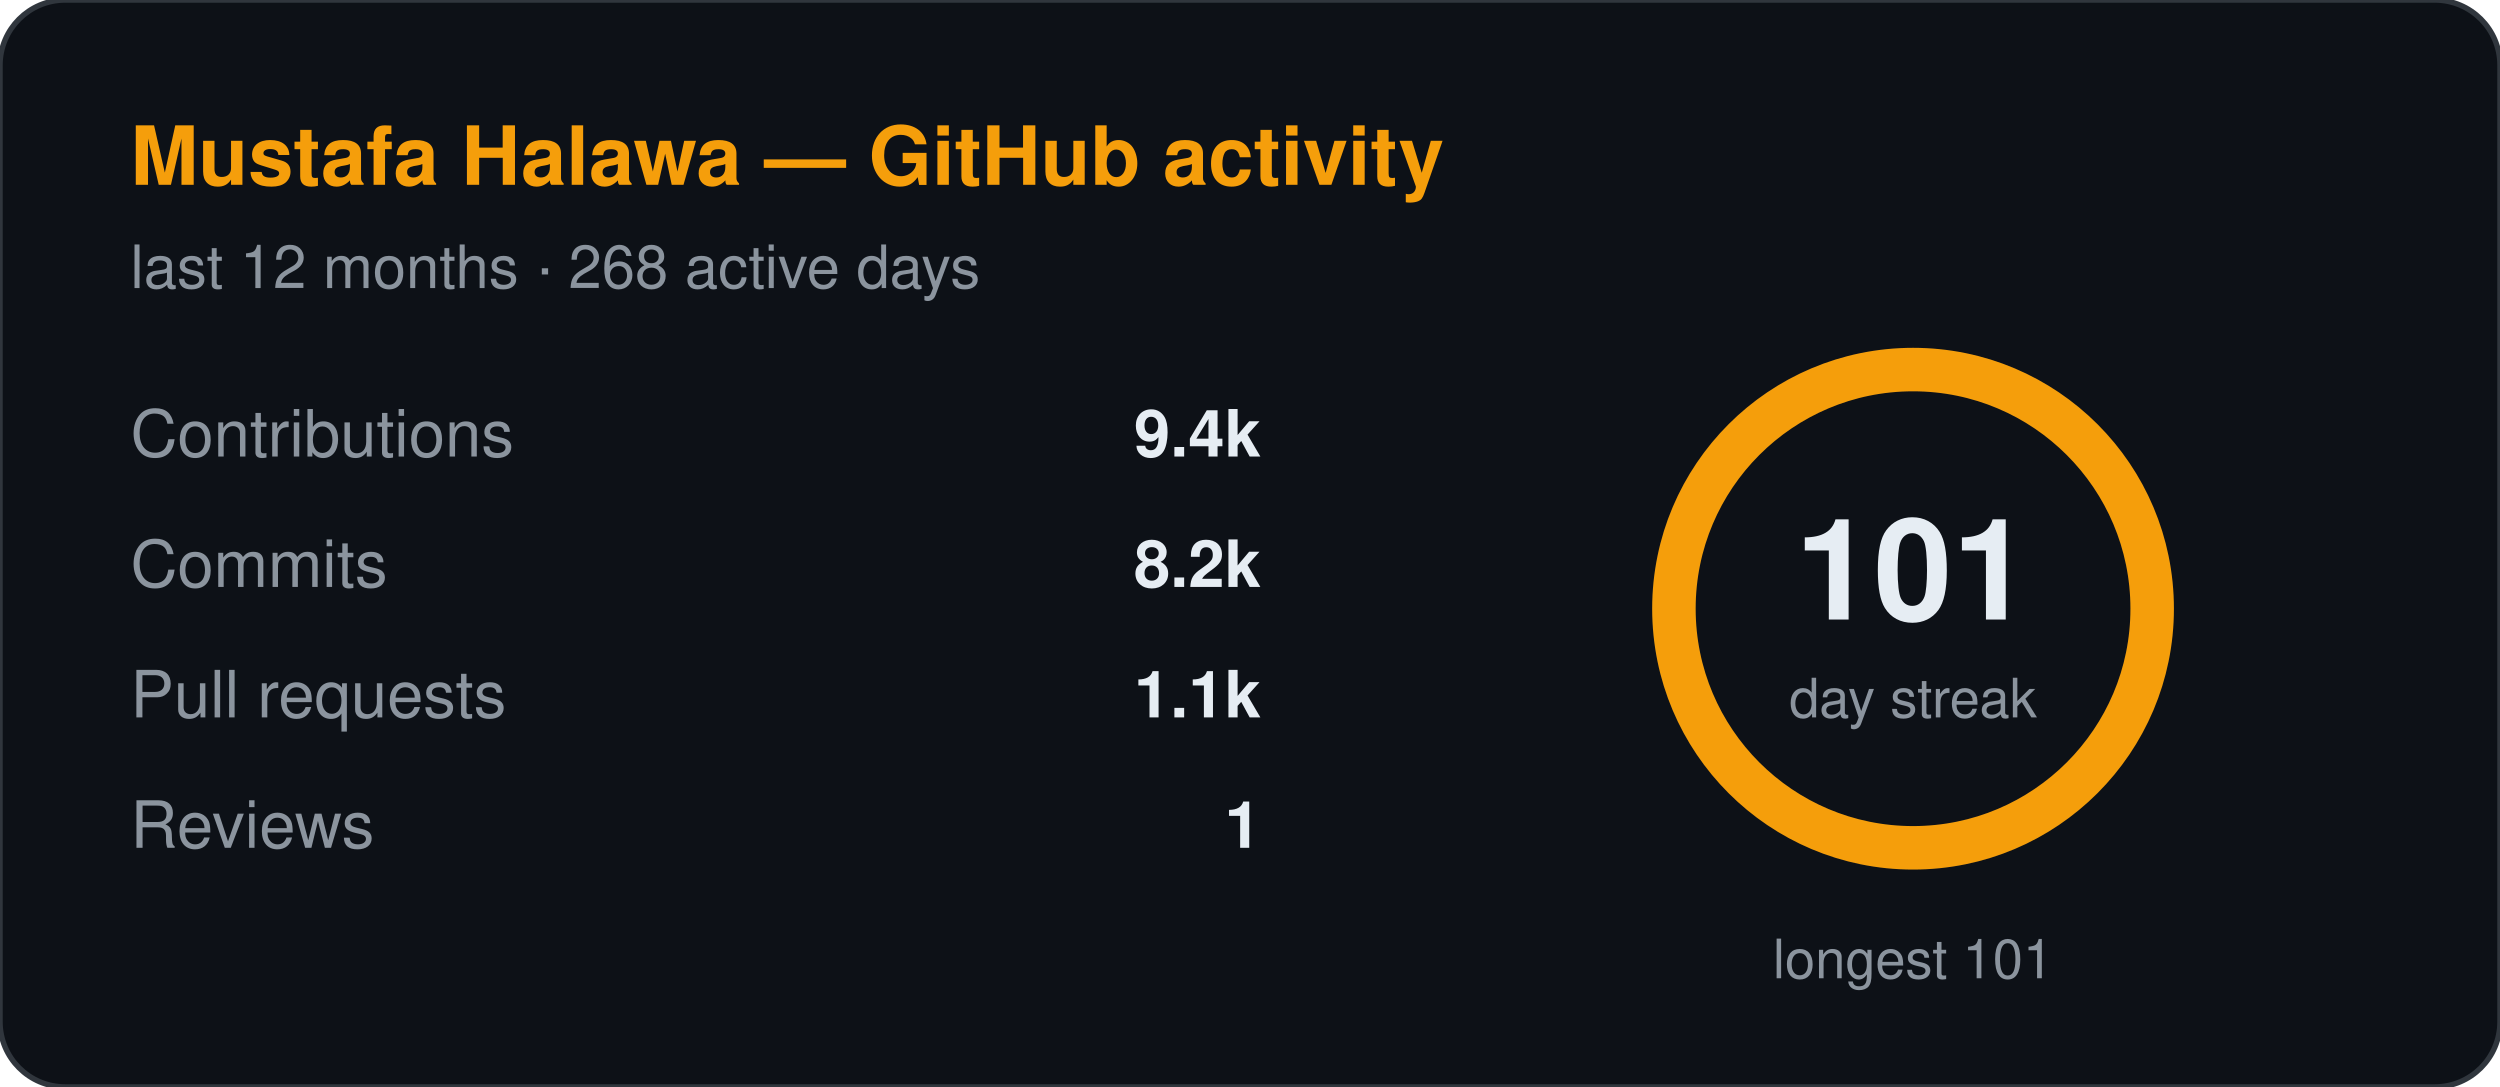
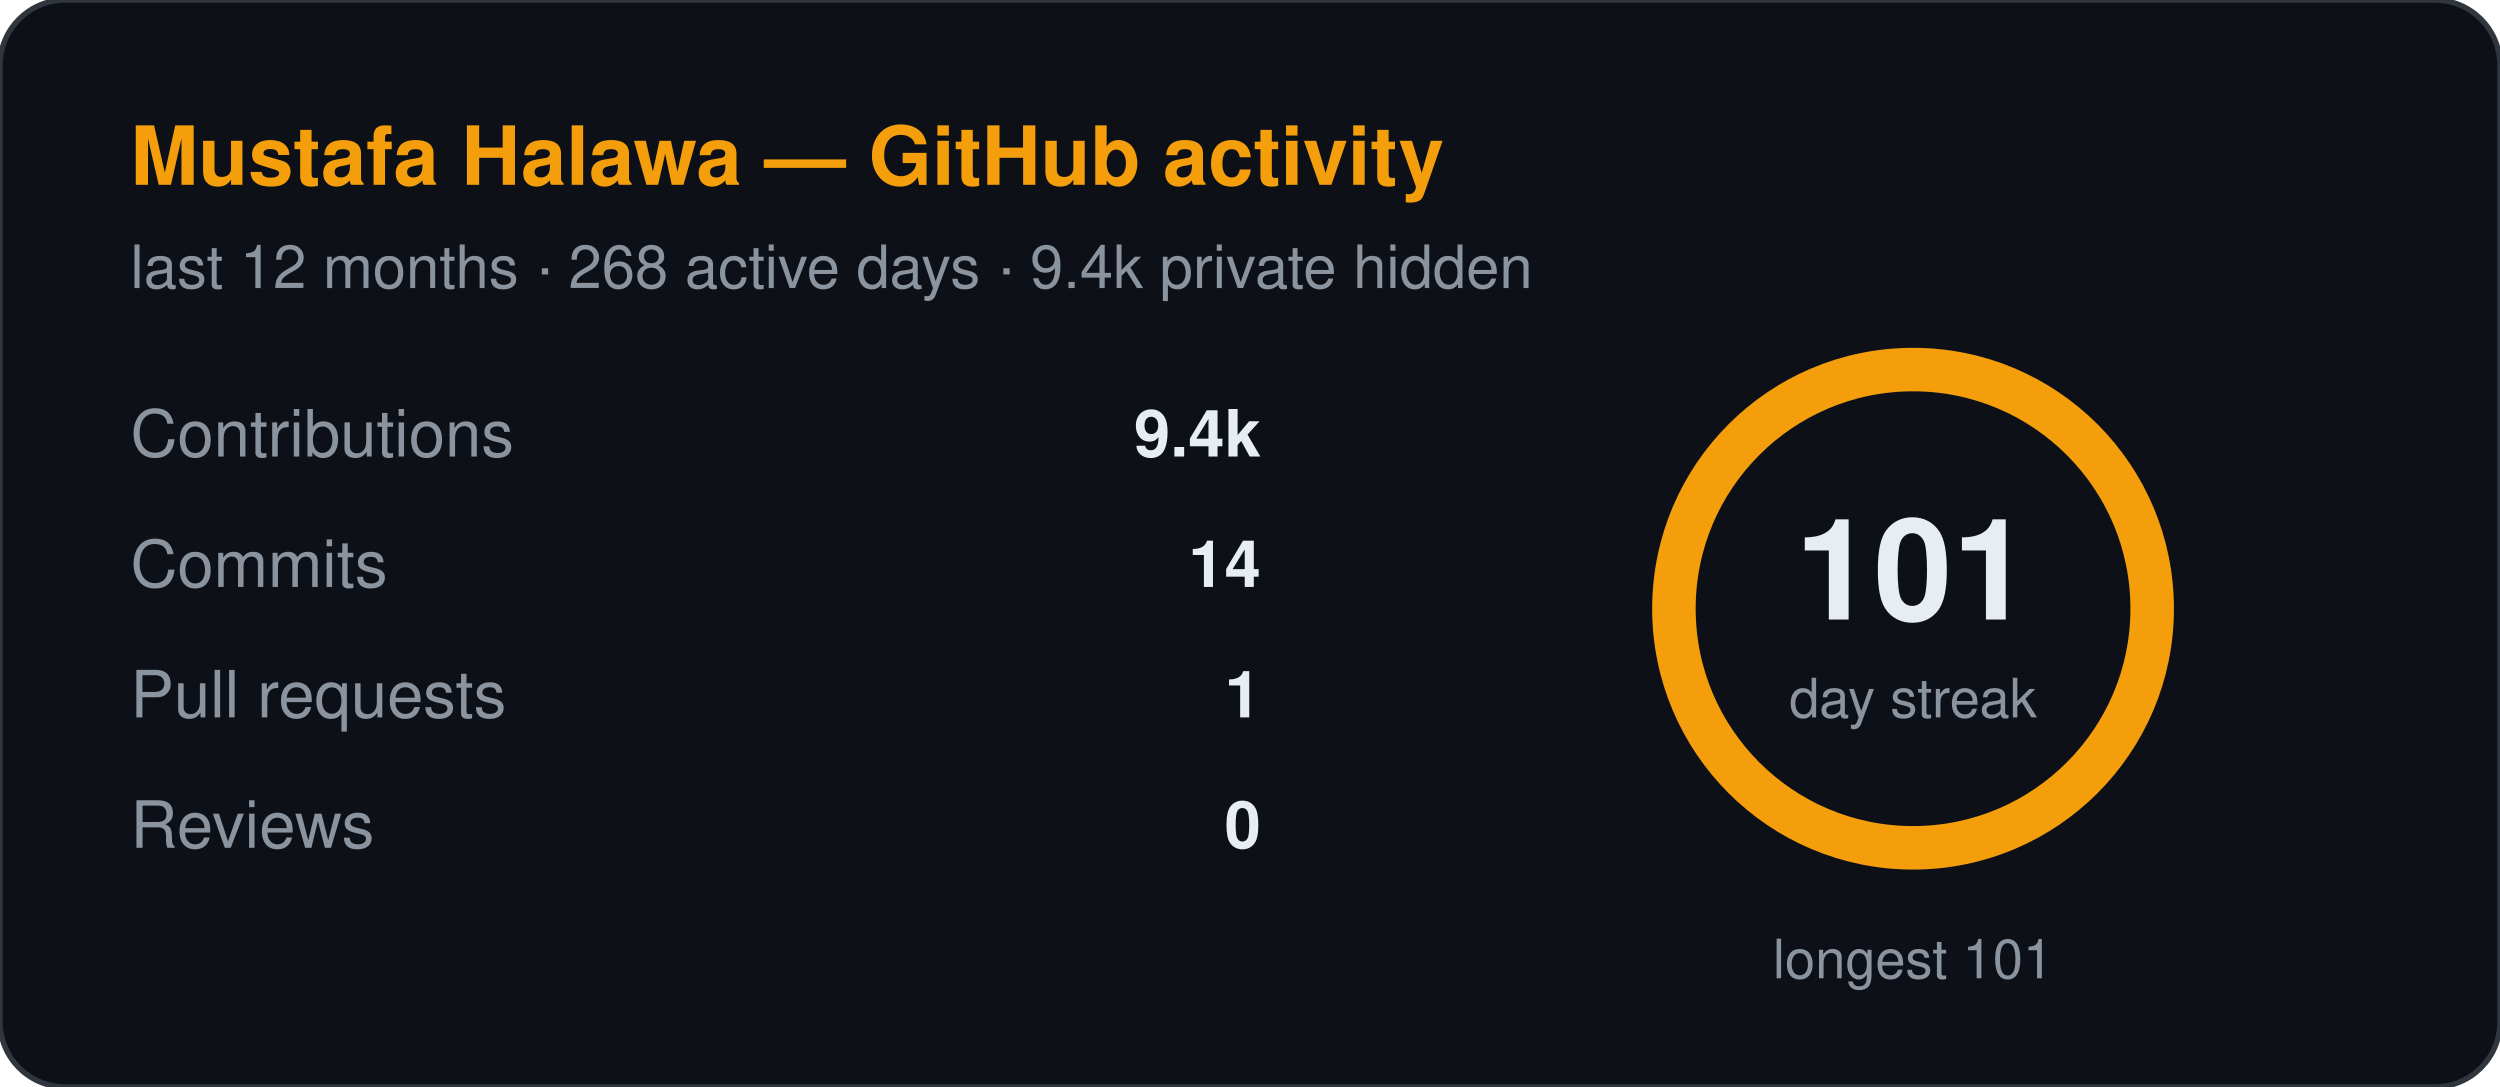
<svg xmlns="http://www.w3.org/2000/svg" width="460" height="200" viewBox="0 0 460 200" role="img" aria-label="Mustafa Halawa — GitHub activity" font-family="ui-sans-serif,-apple-system,BlinkMacSystemFont,'Segoe UI',Ubuntu,Helvetica,Arial,sans-serif">
  <rect width="460" height="200" rx="12" fill="#0d1117" stroke="#30363d" />
  <text x="24" y="34" fill="#f59e0b" font-size="15" font-weight="600" text-anchor="start">Mustafa Halawa — GitHub activity</text>
-   <text x="24" y="53" fill="#8b949e" font-size="11" font-weight="400" text-anchor="start">last 12 months · 268 active days</text>
+   <text x="24" y="53" fill="#8b949e" font-size="11" font-weight="400" text-anchor="start">last 12 months · 268 active days · 9.4k private hidden</text>
  <text x="24" y="84" fill="#8b949e" font-size="12" font-weight="400" text-anchor="start">Contributions</text>
  <text x="232" y="84" fill="#e6edf3" font-size="12" font-weight="600" text-anchor="end">9.4k</text>
  <text x="24" y="108" fill="#8b949e" font-size="12" font-weight="400" text-anchor="start">Commits</text>
-   <text x="232" y="108" fill="#e6edf3" font-size="12" font-weight="600" text-anchor="end">8.2k</text>
+   <text x="232" y="108" fill="#e6edf3" font-size="12" font-weight="600" text-anchor="end">14</text>
  <text x="24" y="132" fill="#8b949e" font-size="12" font-weight="400" text-anchor="start">Pull requests</text>
-   <text x="232" y="132" fill="#e6edf3" font-size="12" font-weight="600" text-anchor="end">1.1k</text>
+   <text x="232" y="132" fill="#e6edf3" font-size="12" font-weight="600" text-anchor="end">1</text>
  <text x="24" y="156" fill="#8b949e" font-size="12" font-weight="400" text-anchor="start">Reviews</text>
-   <text x="232" y="156" fill="#e6edf3" font-size="12" font-weight="600" text-anchor="end">1</text>
+   <text x="232" y="156" fill="#e6edf3" font-size="12" font-weight="600" text-anchor="end">0</text>
  <circle cx="352" cy="112" r="44" fill="none" stroke="#161b22" stroke-width="8" />
  <circle cx="352" cy="112" r="44" fill="none" stroke="#f59e0b" stroke-width="8" stroke-linecap="round" stroke-dasharray="276.5 276.5" transform="rotate(-90 352 112)" />
  <text x="352" y="114" fill="#e6edf3" font-size="26" font-weight="700" text-anchor="middle">101</text>
  <text x="352" y="132" fill="#8b949e" font-size="10" font-weight="400" text-anchor="middle">day streak</text>
  <text x="352" y="180" fill="#8b949e" font-size="10" font-weight="400" text-anchor="middle">longest 101</text>
</svg>
